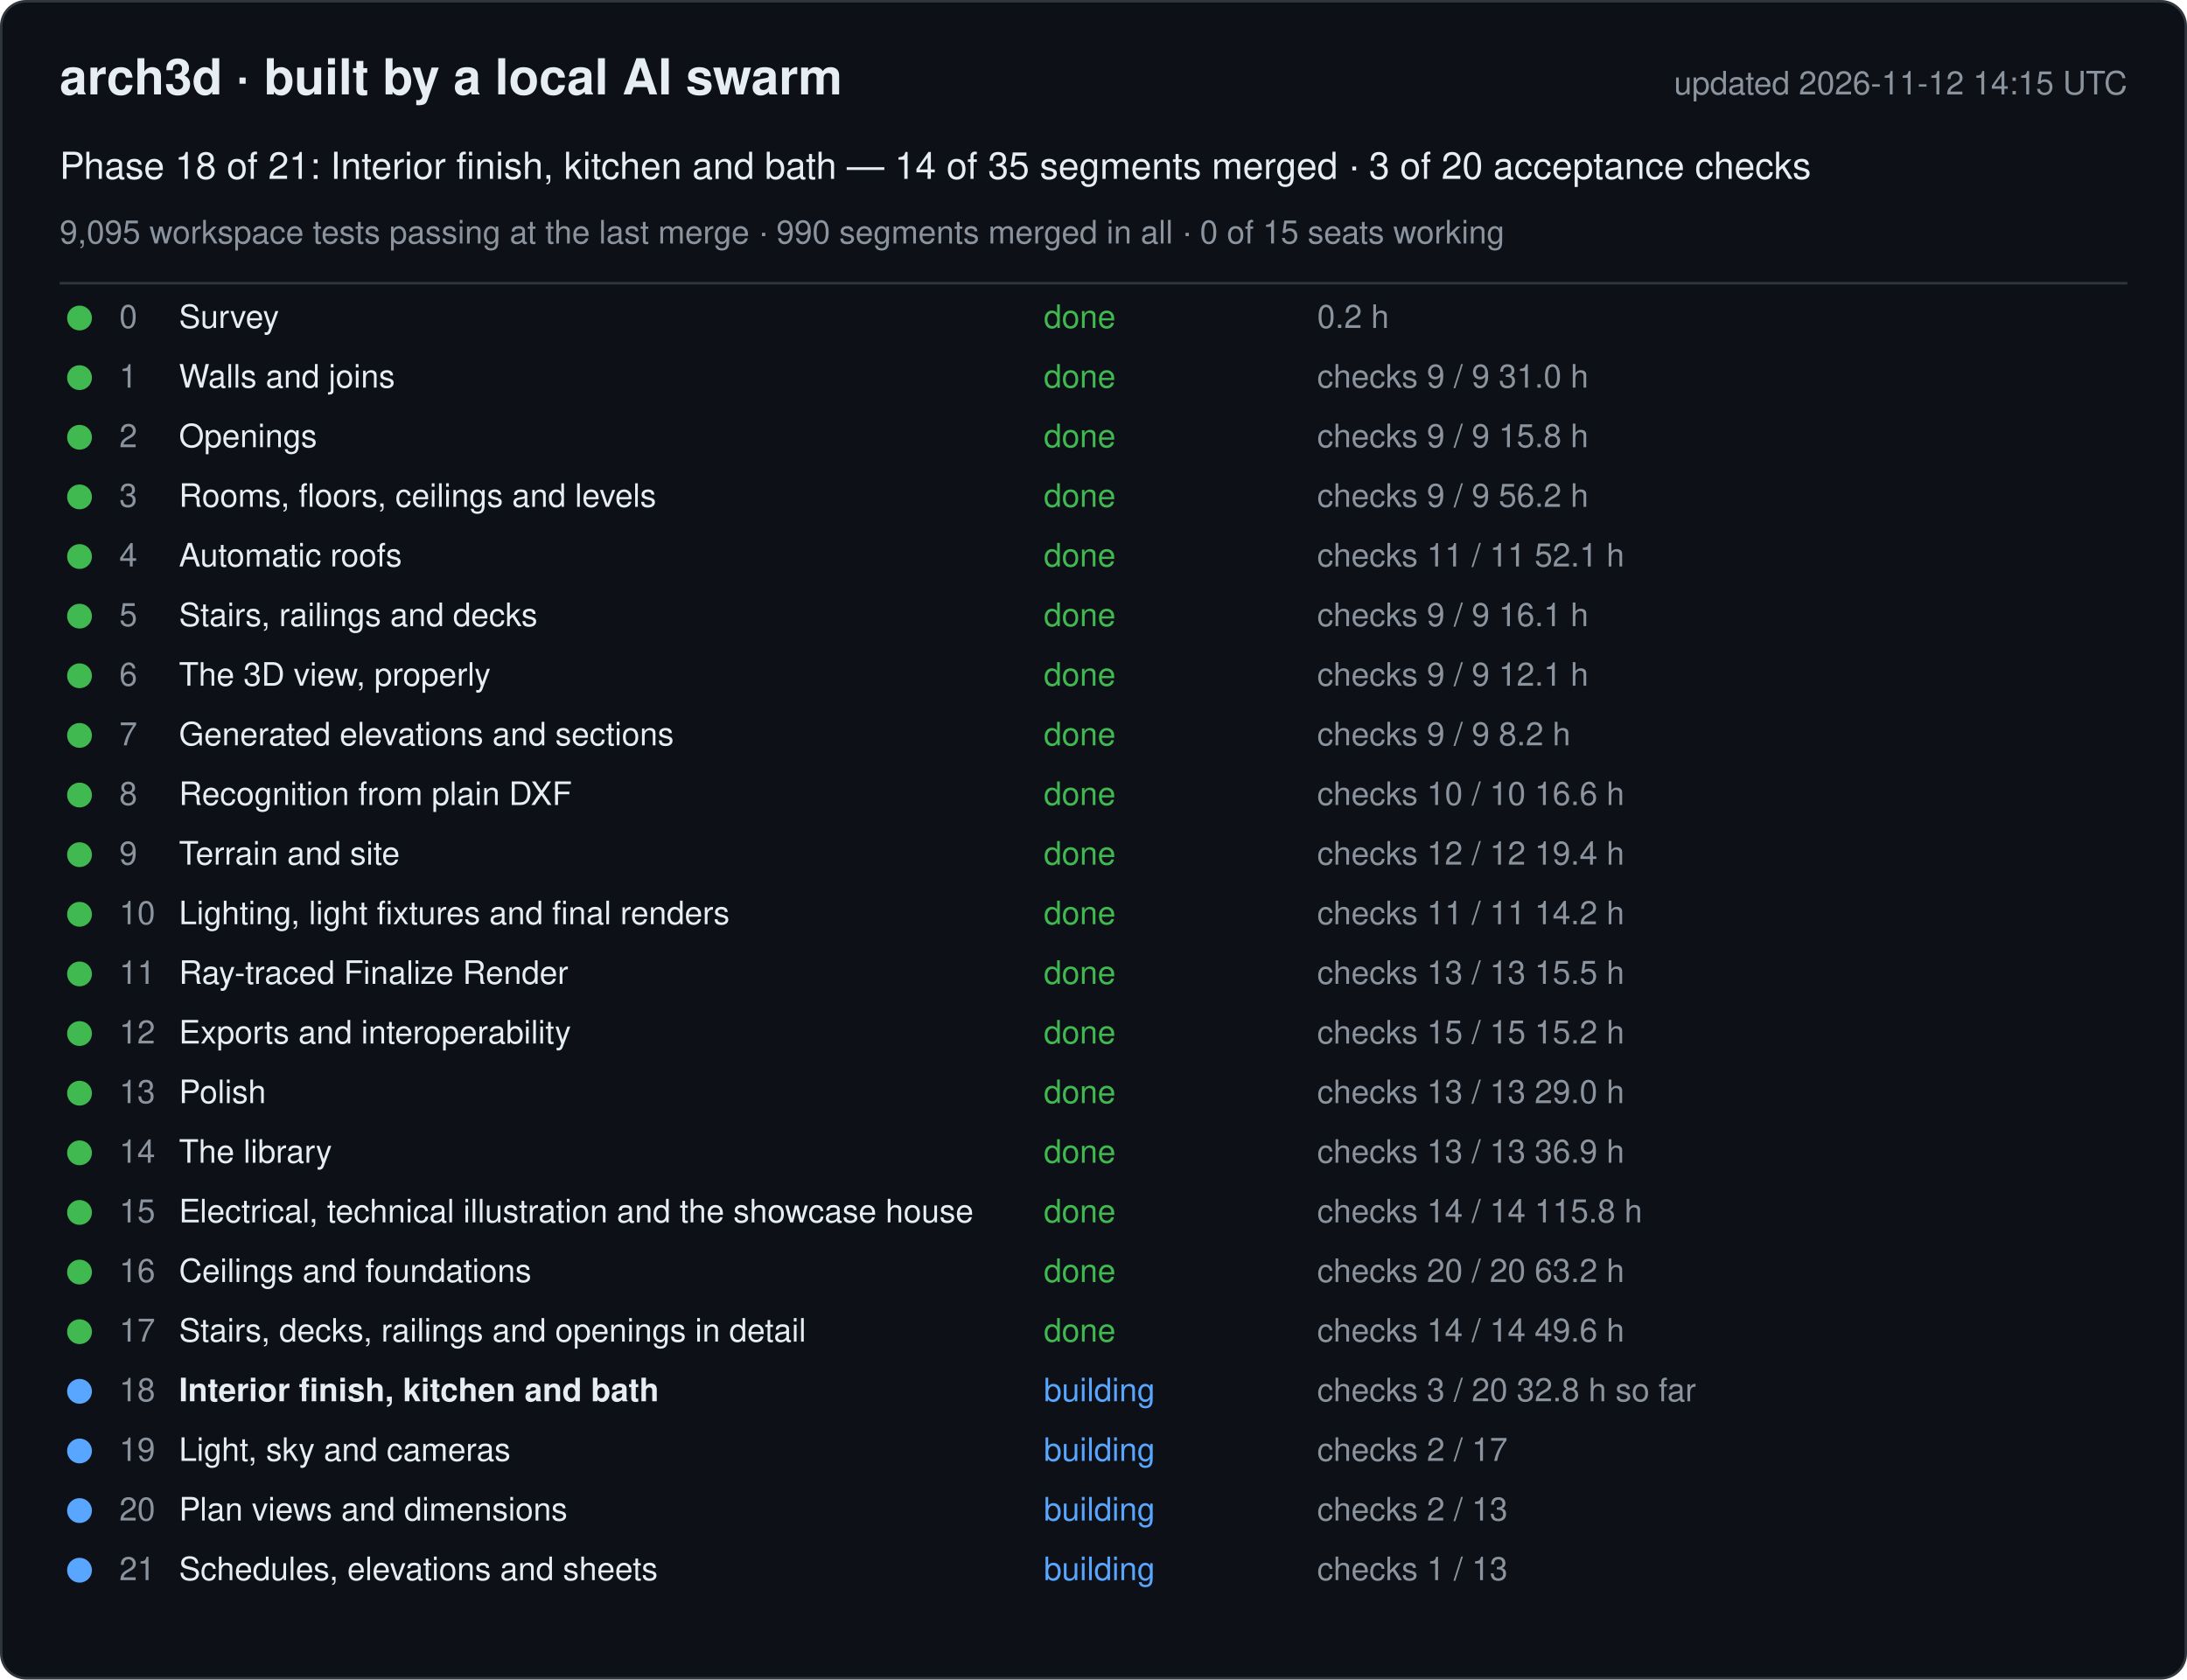
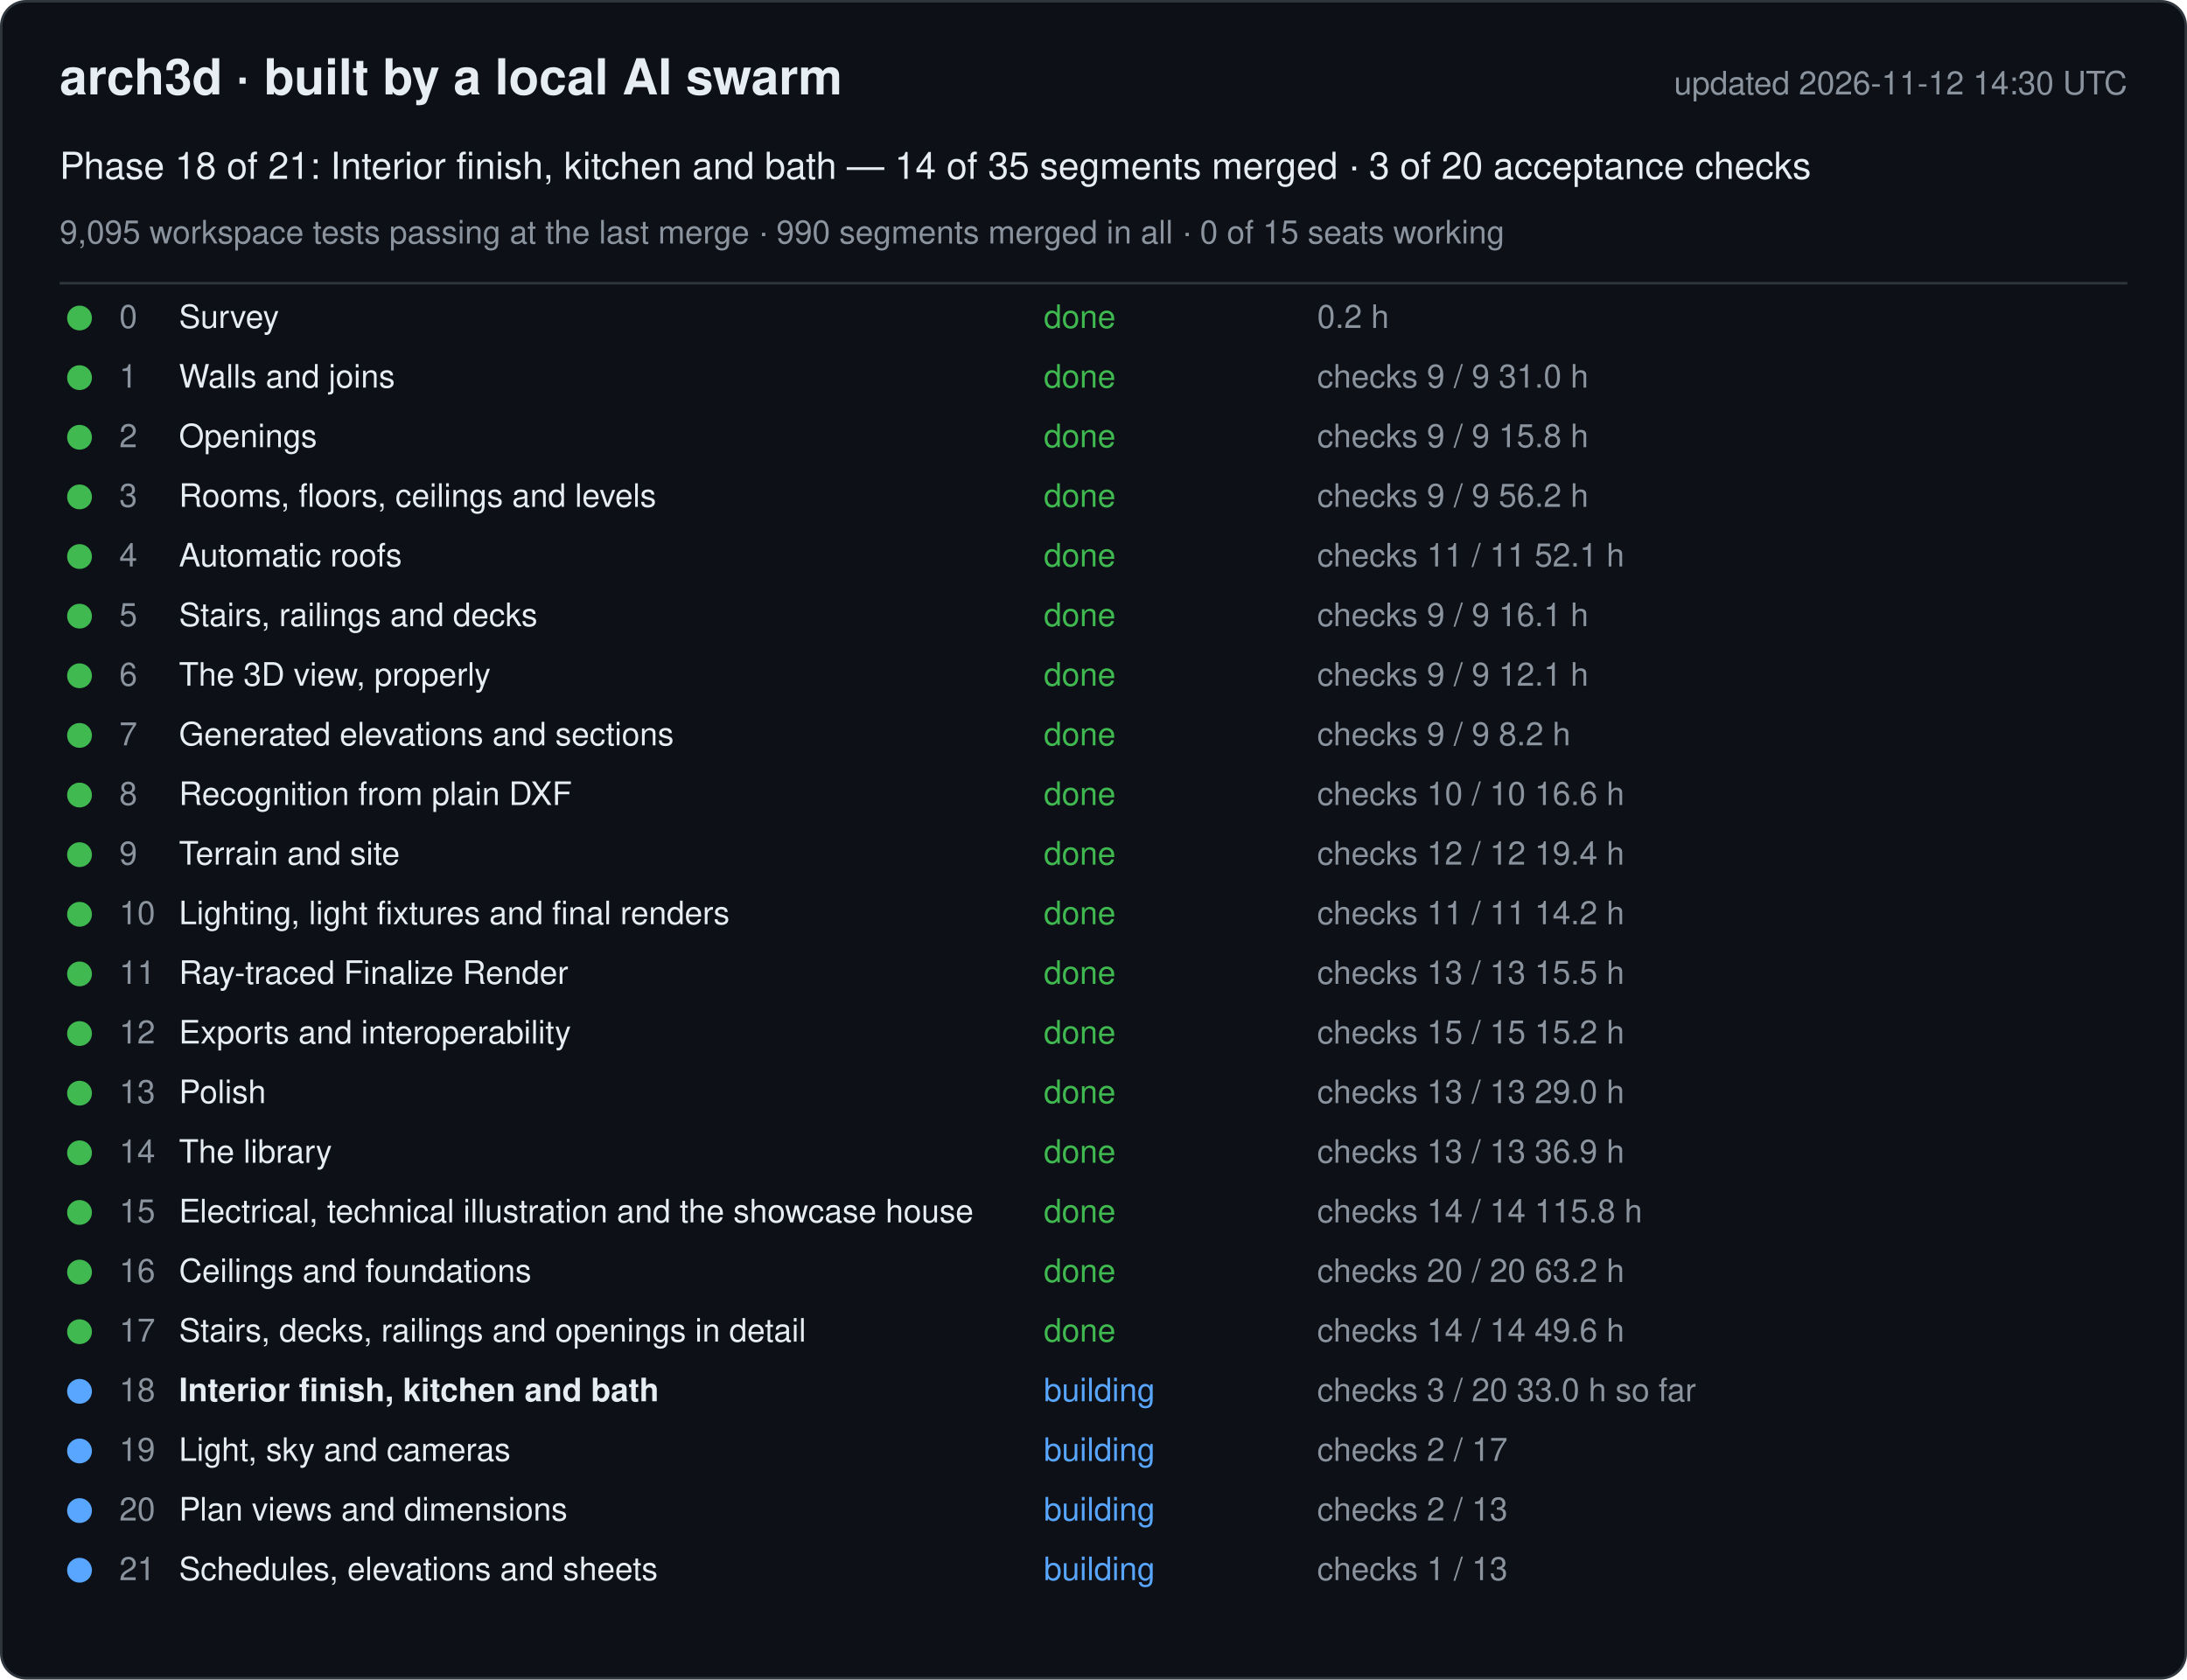
<svg xmlns="http://www.w3.org/2000/svg" width="880" height="676" viewBox="0 0 880 676" font-family="-apple-system, Segoe UI, Helvetica, Arial, sans-serif">
  <rect x="0.5" y="0.5" width="879" height="675" rx="10" fill="#0d1117" stroke="#30363d" />
  <text x="24" y="38" font-size="20" font-weight="600" fill="#e6edf3">arch3d · built by a local AI swarm</text>
-   <text x="856" y="38" font-size="13" fill="#8b949e" text-anchor="end">updated 2026-11-12 14:15 UTC</text>
+   <text x="856" y="38" font-size="13" fill="#8b949e" text-anchor="end">updated 2026-11-12 14:30 UTC</text>
  <text x="24" y="72" font-size="15" fill="#e6edf3">Phase 18 of 21: Interior finish, kitchen and bath — 14 of 35 segments merged · 3 of 20 acceptance checks</text>
  <text x="24" y="98" font-size="13" fill="#8b949e">9,095 workspace tests passing at the last merge · 990 segments merged in all · 0 of 15 seats working</text>
  <line x1="24" y1="114" x2="856" y2="114" stroke="#30363d" />
  <g data-phase="0">
    <circle cx="32" cy="128" r="5" fill="#3fb950" />
    <text x="48" y="132" font-size="13" fill="#8b949e">0</text>
    <text x="72" y="132" font-size="13" fill="#e6edf3">Survey</text>
    <text x="420" y="132" font-size="13" fill="#3fb950">done</text>
    <text x="530" y="132" font-size="13" fill="#8b949e">0.2 h</text>
  </g>
  <g data-phase="1">
    <circle cx="32" cy="152" r="5" fill="#3fb950" />
    <text x="48" y="156" font-size="13" fill="#8b949e">1</text>
    <text x="72" y="156" font-size="13" fill="#e6edf3">Walls and joins</text>
    <text x="420" y="156" font-size="13" fill="#3fb950">done</text>
    <text x="530" y="156" font-size="13" fill="#8b949e">checks 9 / 9   31.0 h</text>
  </g>
  <g data-phase="2">
    <circle cx="32" cy="176" r="5" fill="#3fb950" />
    <text x="48" y="180" font-size="13" fill="#8b949e">2</text>
    <text x="72" y="180" font-size="13" fill="#e6edf3">Openings</text>
    <text x="420" y="180" font-size="13" fill="#3fb950">done</text>
    <text x="530" y="180" font-size="13" fill="#8b949e">checks 9 / 9   15.8 h</text>
  </g>
  <g data-phase="3">
    <circle cx="32" cy="200" r="5" fill="#3fb950" />
    <text x="48" y="204" font-size="13" fill="#8b949e">3</text>
    <text x="72" y="204" font-size="13" fill="#e6edf3">Rooms, floors, ceilings and levels</text>
    <text x="420" y="204" font-size="13" fill="#3fb950">done</text>
    <text x="530" y="204" font-size="13" fill="#8b949e">checks 9 / 9   56.2 h</text>
  </g>
  <g data-phase="4">
    <circle cx="32" cy="224" r="5" fill="#3fb950" />
    <text x="48" y="228" font-size="13" fill="#8b949e">4</text>
    <text x="72" y="228" font-size="13" fill="#e6edf3">Automatic roofs</text>
    <text x="420" y="228" font-size="13" fill="#3fb950">done</text>
    <text x="530" y="228" font-size="13" fill="#8b949e">checks 11 / 11   52.1 h</text>
  </g>
  <g data-phase="5">
    <circle cx="32" cy="248" r="5" fill="#3fb950" />
    <text x="48" y="252" font-size="13" fill="#8b949e">5</text>
    <text x="72" y="252" font-size="13" fill="#e6edf3">Stairs, railings and decks</text>
    <text x="420" y="252" font-size="13" fill="#3fb950">done</text>
    <text x="530" y="252" font-size="13" fill="#8b949e">checks 9 / 9   16.1 h</text>
  </g>
  <g data-phase="6">
    <circle cx="32" cy="272" r="5" fill="#3fb950" />
    <text x="48" y="276" font-size="13" fill="#8b949e">6</text>
    <text x="72" y="276" font-size="13" fill="#e6edf3">The 3D view, properly</text>
    <text x="420" y="276" font-size="13" fill="#3fb950">done</text>
    <text x="530" y="276" font-size="13" fill="#8b949e">checks 9 / 9   12.1 h</text>
  </g>
  <g data-phase="7">
    <circle cx="32" cy="296" r="5" fill="#3fb950" />
    <text x="48" y="300" font-size="13" fill="#8b949e">7</text>
    <text x="72" y="300" font-size="13" fill="#e6edf3">Generated elevations and sections</text>
    <text x="420" y="300" font-size="13" fill="#3fb950">done</text>
    <text x="530" y="300" font-size="13" fill="#8b949e">checks 9 / 9   8.2 h</text>
  </g>
  <g data-phase="8">
    <circle cx="32" cy="320" r="5" fill="#3fb950" />
    <text x="48" y="324" font-size="13" fill="#8b949e">8</text>
    <text x="72" y="324" font-size="13" fill="#e6edf3">Recognition from plain DXF</text>
    <text x="420" y="324" font-size="13" fill="#3fb950">done</text>
    <text x="530" y="324" font-size="13" fill="#8b949e">checks 10 / 10   16.6 h</text>
  </g>
  <g data-phase="9">
    <circle cx="32" cy="344" r="5" fill="#3fb950" />
    <text x="48" y="348" font-size="13" fill="#8b949e">9</text>
    <text x="72" y="348" font-size="13" fill="#e6edf3">Terrain and site</text>
    <text x="420" y="348" font-size="13" fill="#3fb950">done</text>
    <text x="530" y="348" font-size="13" fill="#8b949e">checks 12 / 12   19.4 h</text>
  </g>
  <g data-phase="10">
    <circle cx="32" cy="368" r="5" fill="#3fb950" />
    <text x="48" y="372" font-size="13" fill="#8b949e">10</text>
    <text x="72" y="372" font-size="13" fill="#e6edf3">Lighting, light fixtures and final renders</text>
    <text x="420" y="372" font-size="13" fill="#3fb950">done</text>
    <text x="530" y="372" font-size="13" fill="#8b949e">checks 11 / 11   14.2 h</text>
  </g>
  <g data-phase="11">
    <circle cx="32" cy="392" r="5" fill="#3fb950" />
    <text x="48" y="396" font-size="13" fill="#8b949e">11</text>
    <text x="72" y="396" font-size="13" fill="#e6edf3">Ray-traced Finalize Render</text>
    <text x="420" y="396" font-size="13" fill="#3fb950">done</text>
    <text x="530" y="396" font-size="13" fill="#8b949e">checks 13 / 13   15.5 h</text>
  </g>
  <g data-phase="12">
    <circle cx="32" cy="416" r="5" fill="#3fb950" />
    <text x="48" y="420" font-size="13" fill="#8b949e">12</text>
    <text x="72" y="420" font-size="13" fill="#e6edf3">Exports and interoperability</text>
    <text x="420" y="420" font-size="13" fill="#3fb950">done</text>
    <text x="530" y="420" font-size="13" fill="#8b949e">checks 15 / 15   15.2 h</text>
  </g>
  <g data-phase="13">
    <circle cx="32" cy="440" r="5" fill="#3fb950" />
    <text x="48" y="444" font-size="13" fill="#8b949e">13</text>
    <text x="72" y="444" font-size="13" fill="#e6edf3">Polish</text>
    <text x="420" y="444" font-size="13" fill="#3fb950">done</text>
    <text x="530" y="444" font-size="13" fill="#8b949e">checks 13 / 13   29.0 h</text>
  </g>
  <g data-phase="14">
    <circle cx="32" cy="464" r="5" fill="#3fb950" />
    <text x="48" y="468" font-size="13" fill="#8b949e">14</text>
    <text x="72" y="468" font-size="13" fill="#e6edf3">The library</text>
    <text x="420" y="468" font-size="13" fill="#3fb950">done</text>
    <text x="530" y="468" font-size="13" fill="#8b949e">checks 13 / 13   36.9 h</text>
  </g>
  <g data-phase="15">
    <circle cx="32" cy="488" r="5" fill="#3fb950" />
    <text x="48" y="492" font-size="13" fill="#8b949e">15</text>
    <text x="72" y="492" font-size="13" fill="#e6edf3">Electrical, technical illustration and the showcase house</text>
    <text x="420" y="492" font-size="13" fill="#3fb950">done</text>
    <text x="530" y="492" font-size="13" fill="#8b949e">checks 14 / 14   115.8 h</text>
  </g>
  <g data-phase="16">
    <circle cx="32" cy="512" r="5" fill="#3fb950" />
    <text x="48" y="516" font-size="13" fill="#8b949e">16</text>
    <text x="72" y="516" font-size="13" fill="#e6edf3">Ceilings and foundations</text>
    <text x="420" y="516" font-size="13" fill="#3fb950">done</text>
    <text x="530" y="516" font-size="13" fill="#8b949e">checks 20 / 20   63.2 h</text>
  </g>
  <g data-phase="17">
    <circle cx="32" cy="536" r="5" fill="#3fb950" />
    <text x="48" y="540" font-size="13" fill="#8b949e">17</text>
    <text x="72" y="540" font-size="13" fill="#e6edf3">Stairs, decks, railings and openings in detail</text>
    <text x="420" y="540" font-size="13" fill="#3fb950">done</text>
    <text x="530" y="540" font-size="13" fill="#8b949e">checks 14 / 14   49.6 h</text>
  </g>
  <g data-phase="18">
    <circle cx="32" cy="560" r="5" fill="#58a6ff" />
    <text x="48" y="564" font-size="13" fill="#8b949e">18</text>
    <text x="72" y="564" font-size="13" fill="#e6edf3" font-weight="600">Interior finish, kitchen and bath</text>
    <text x="420" y="564" font-size="13" fill="#58a6ff">building</text>
-     <text x="530" y="564" font-size="13" fill="#8b949e">checks 3 / 20   32.8 h so far</text>
+     <text x="530" y="564" font-size="13" fill="#8b949e">checks 3 / 20   33.0 h so far</text>
  </g>
  <g data-phase="19">
    <circle cx="32" cy="584" r="5" fill="#58a6ff" />
    <text x="48" y="588" font-size="13" fill="#8b949e">19</text>
    <text x="72" y="588" font-size="13" fill="#e6edf3">Light, sky and cameras</text>
    <text x="420" y="588" font-size="13" fill="#58a6ff">building</text>
    <text x="530" y="588" font-size="13" fill="#8b949e">checks 2 / 17</text>
  </g>
  <g data-phase="20">
    <circle cx="32" cy="608" r="5" fill="#58a6ff" />
    <text x="48" y="612" font-size="13" fill="#8b949e">20</text>
    <text x="72" y="612" font-size="13" fill="#e6edf3">Plan views and dimensions</text>
    <text x="420" y="612" font-size="13" fill="#58a6ff">building</text>
    <text x="530" y="612" font-size="13" fill="#8b949e">checks 2 / 13</text>
  </g>
  <g data-phase="21">
    <circle cx="32" cy="632" r="5" fill="#58a6ff" />
    <text x="48" y="636" font-size="13" fill="#8b949e">21</text>
    <text x="72" y="636" font-size="13" fill="#e6edf3">Schedules, elevations and sheets</text>
    <text x="420" y="636" font-size="13" fill="#58a6ff">building</text>
    <text x="530" y="636" font-size="13" fill="#8b949e">checks 1 / 13</text>
  </g>
</svg>
